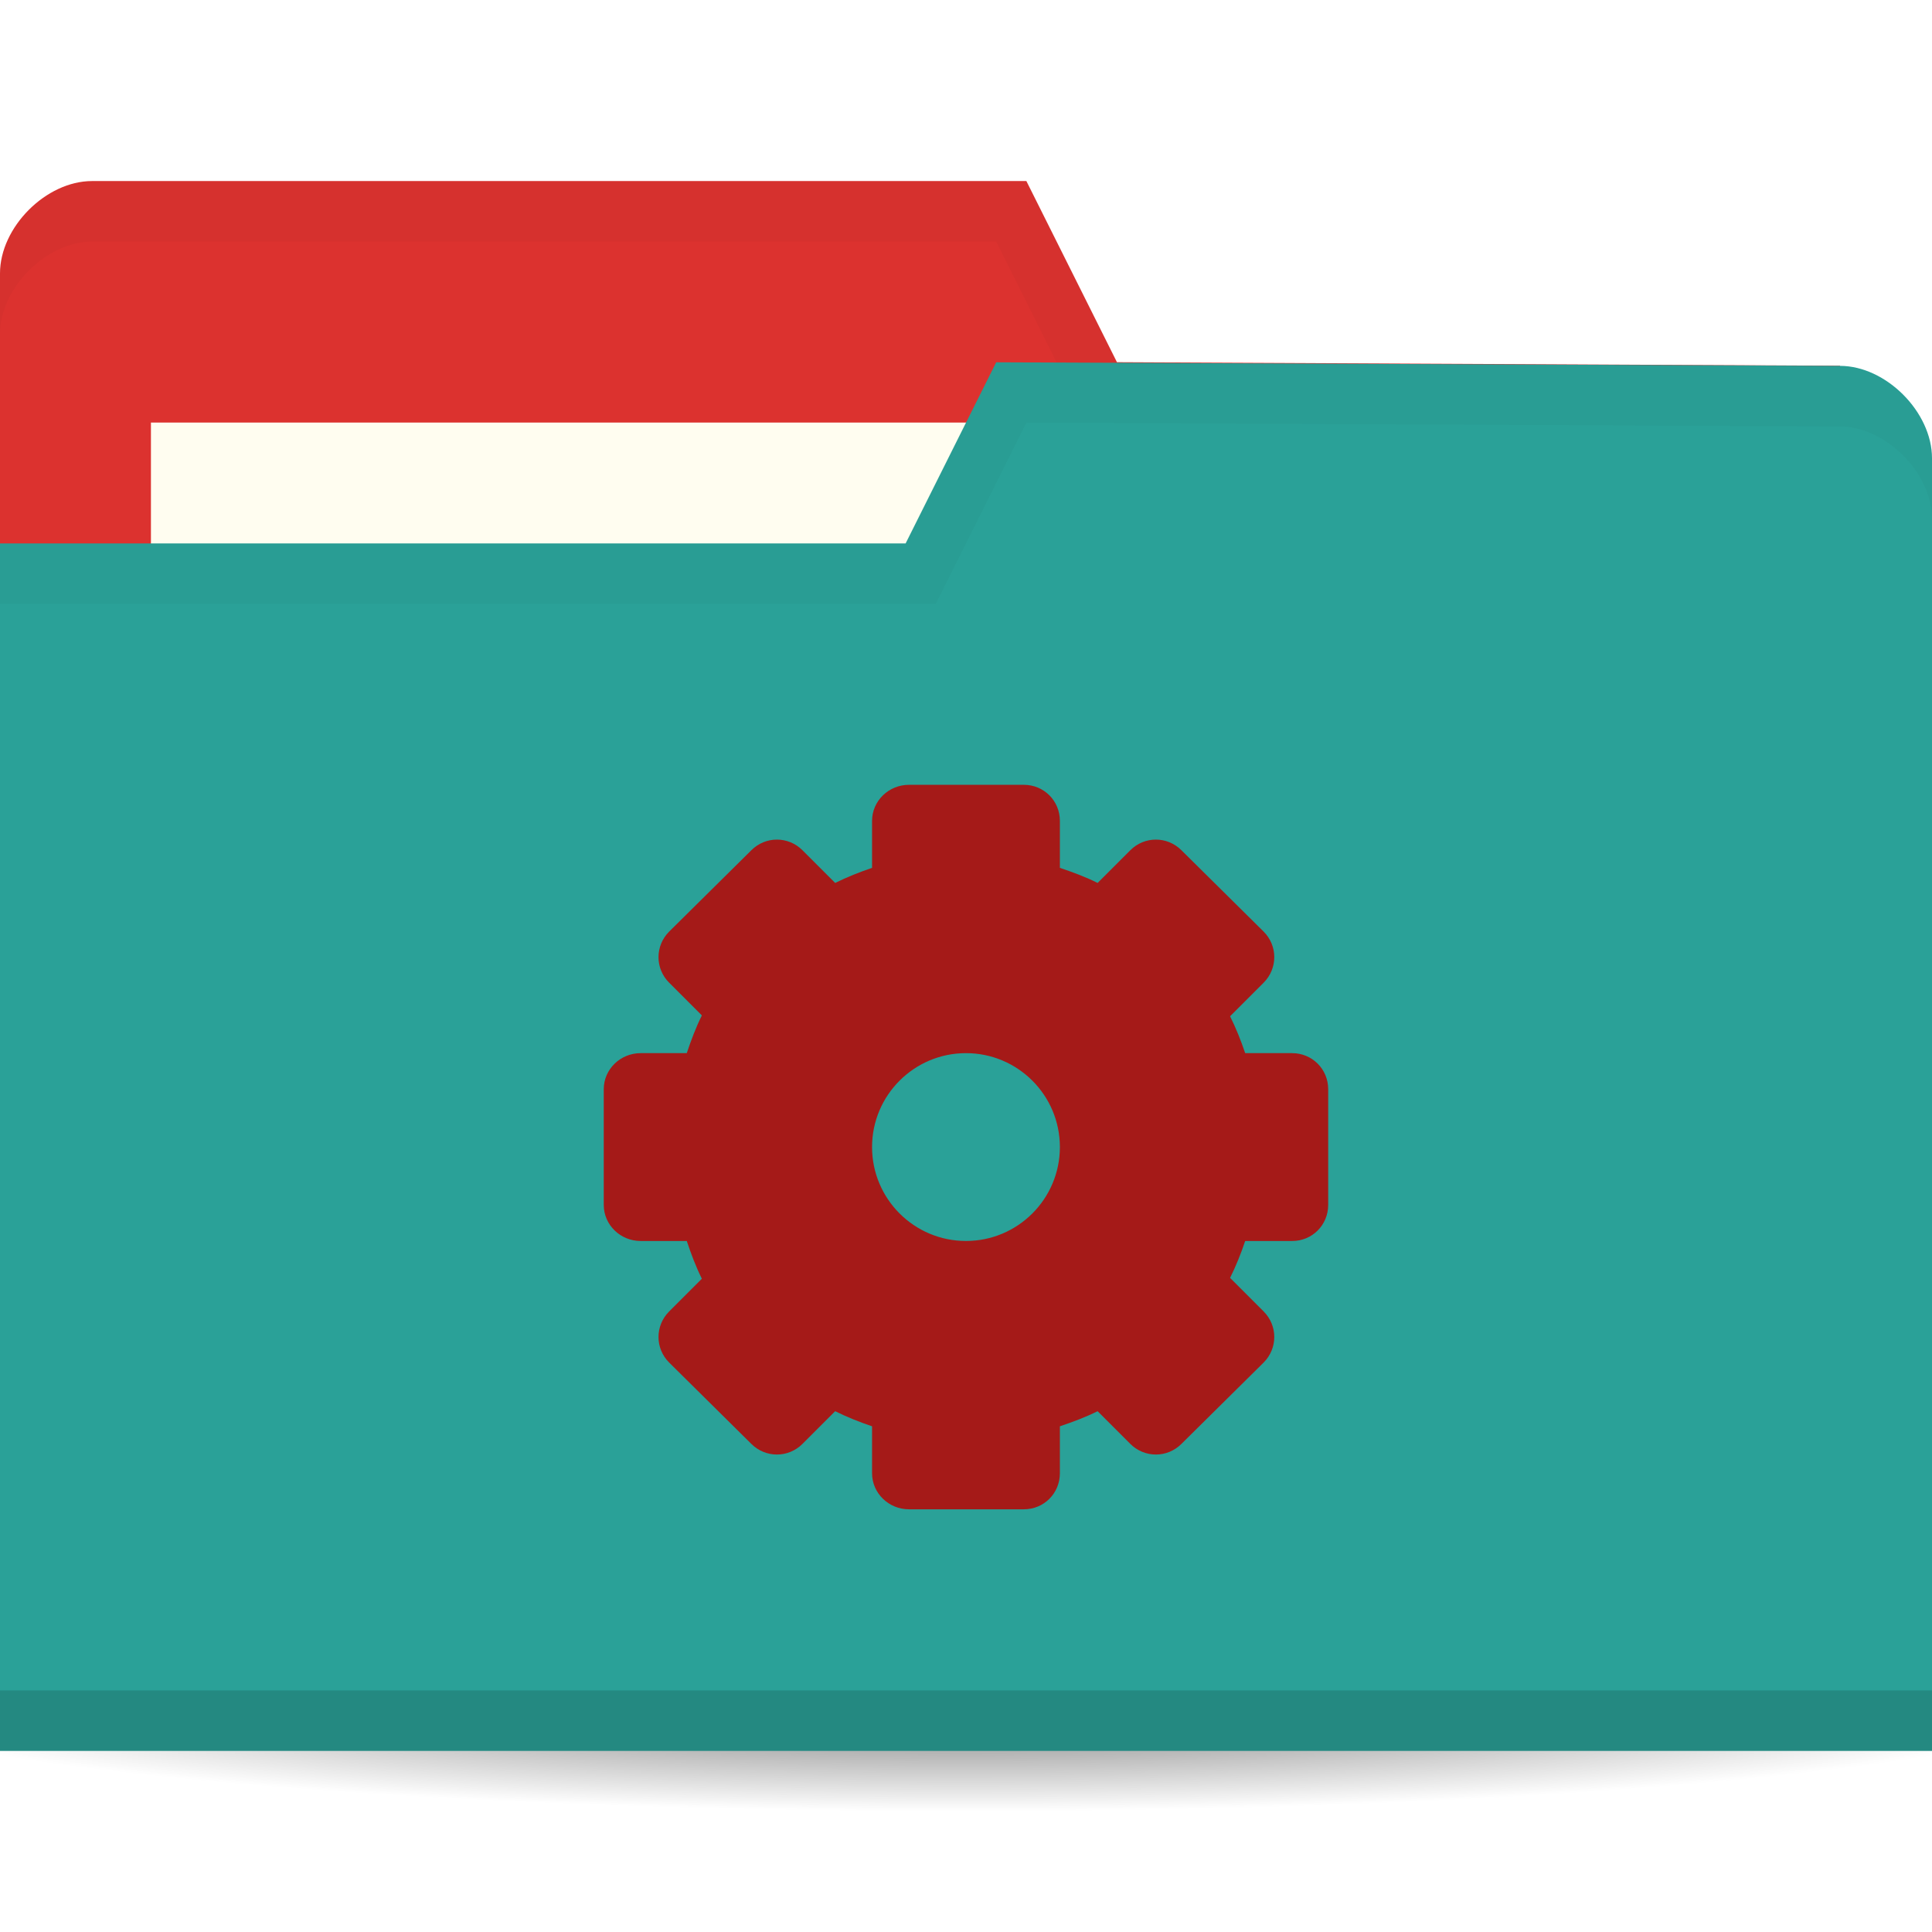
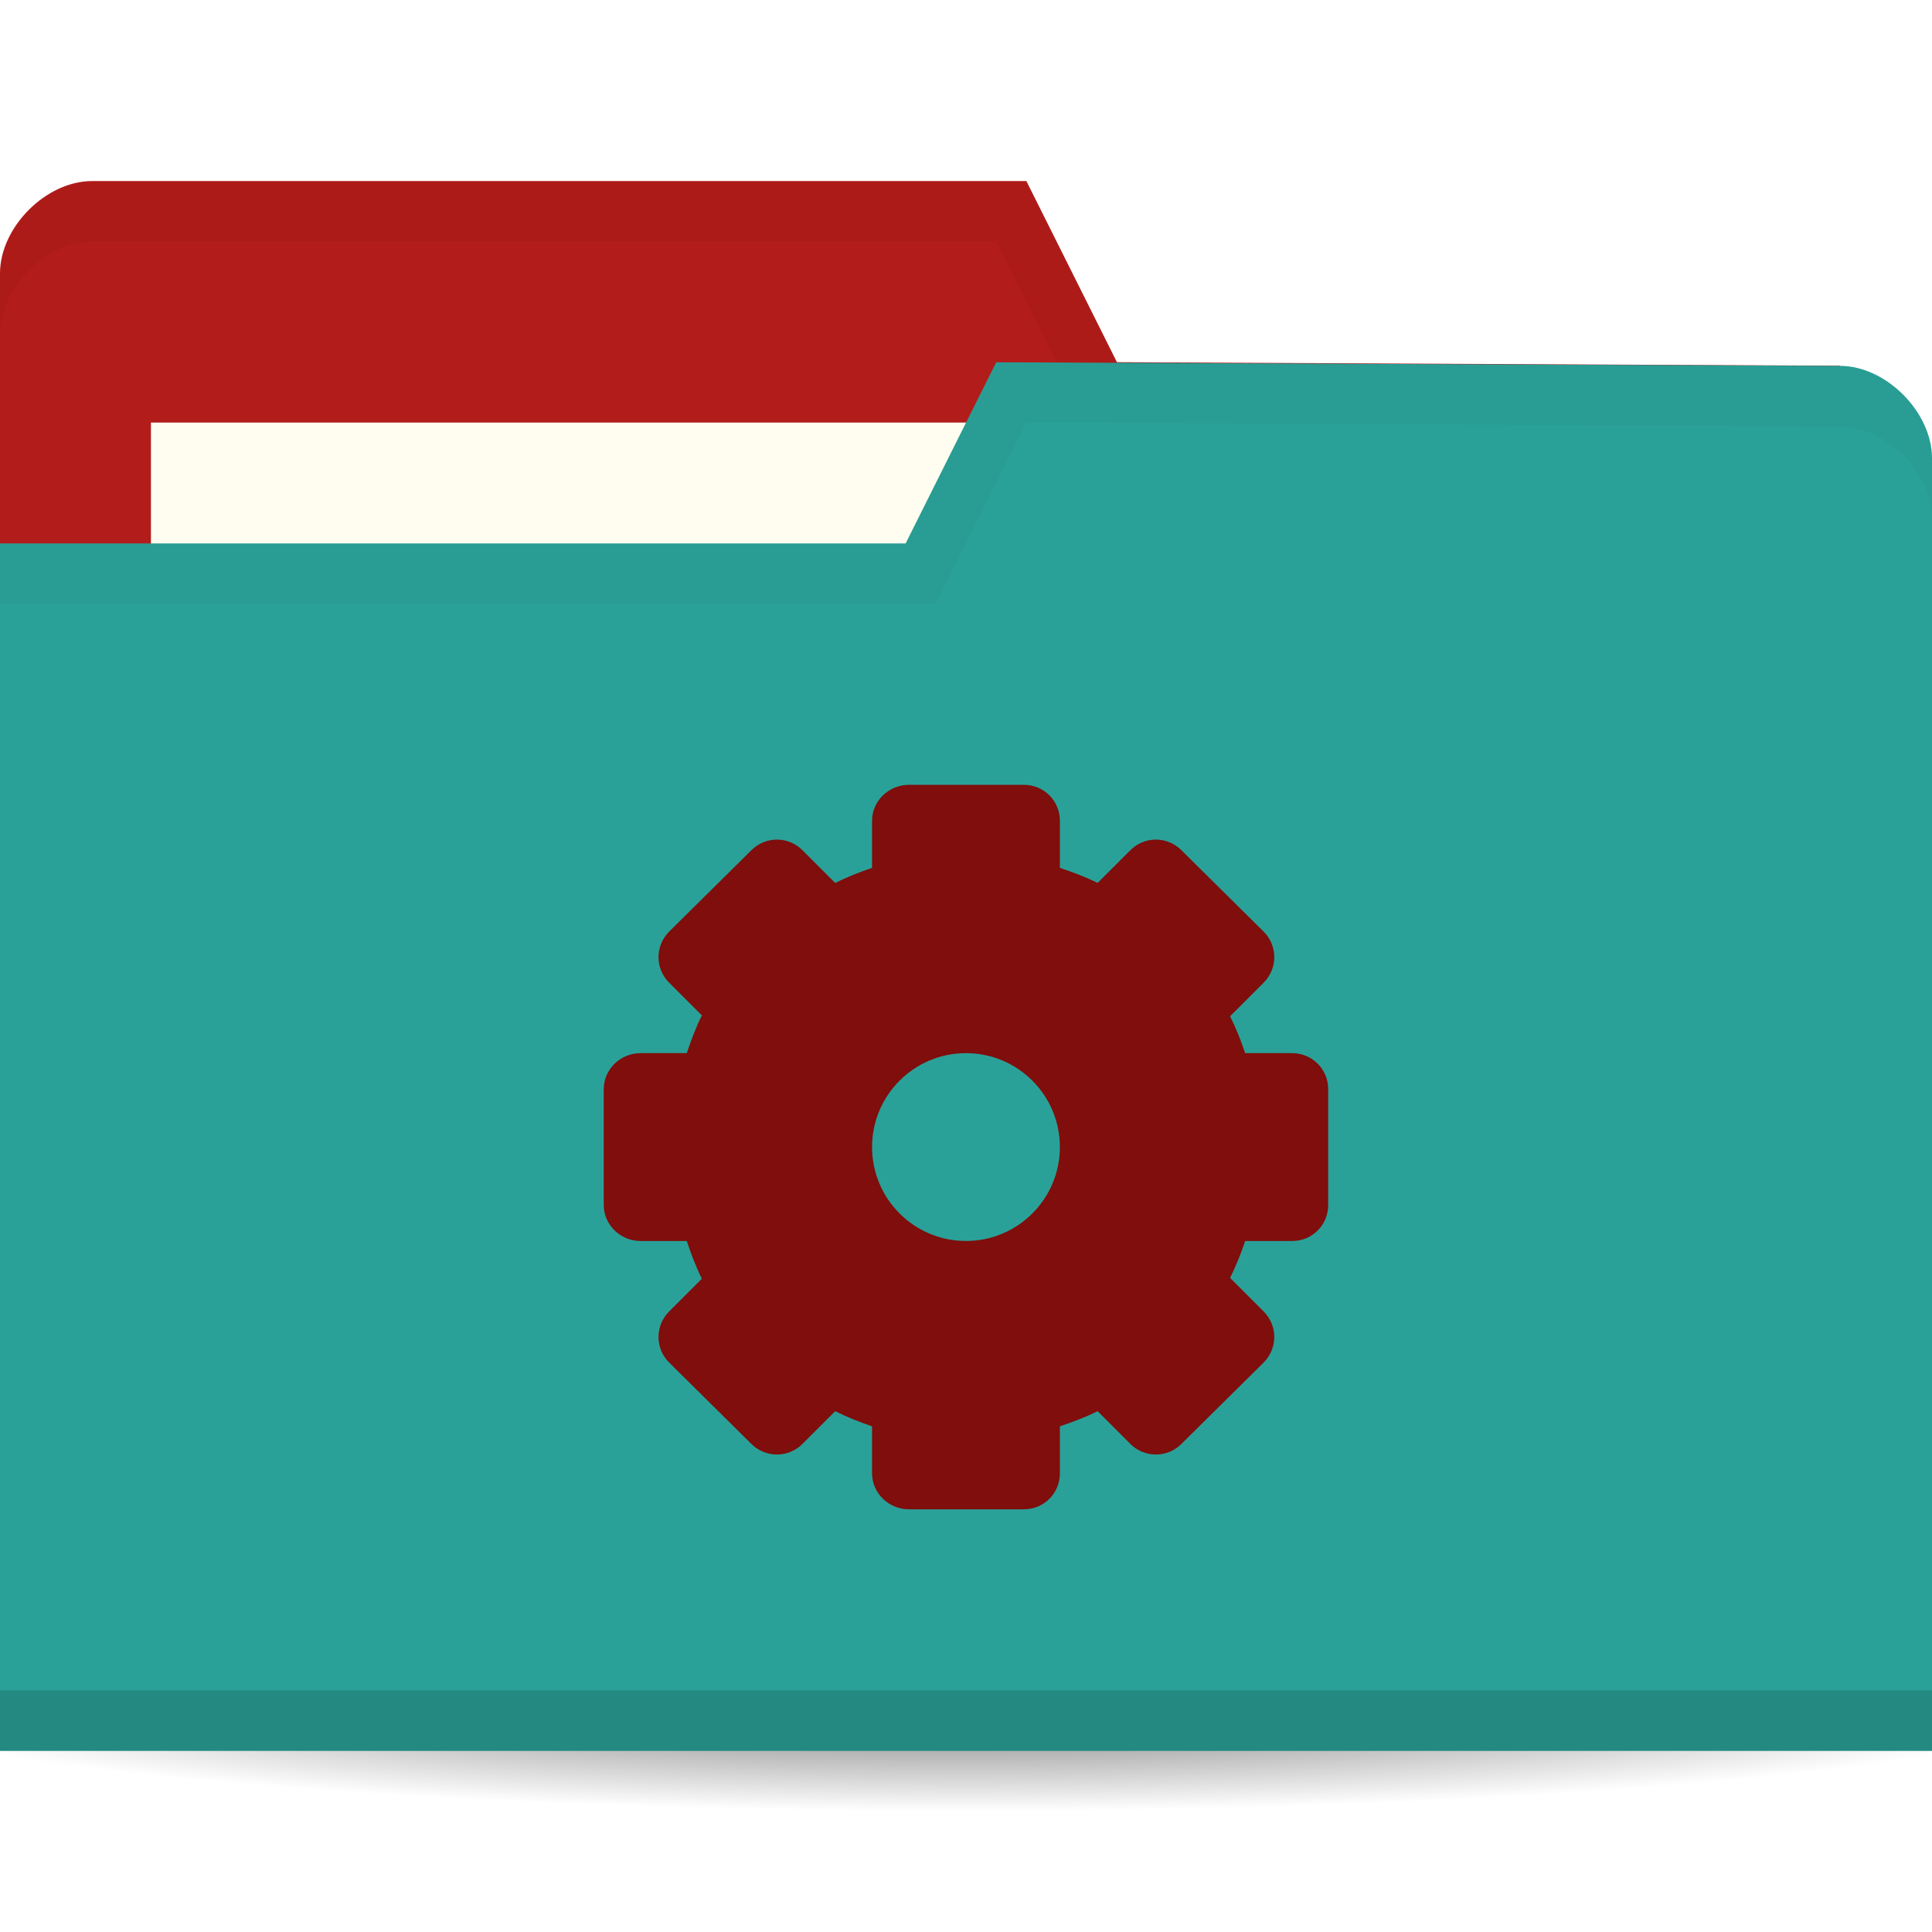
<svg xmlns="http://www.w3.org/2000/svg" viewBox="0 0 64 64">
  <defs>
    <radialGradient id="radialGradient3964" cx="32.5" cy="56.5" r="33.5" gradientTransform="matrix(1,0,0,0.1044776,0,50.59701)" gradientUnits="userSpaceOnUse">
      <stop style="stop-color:#000;stop-opacity:1" />
      <stop offset="1" style="stop-color:#000;stop-opacity:0" />
    </radialGradient>
  </defs>
  <g transform="translate(0,-988.3622)">
    <path d="m 66 56.5 a 33.5 3.5 0 1 1 -67 0 33.5 3.5 0 1 1 67 0 z" transform="matrix(1.134328,0,0,1.142857,-4.865672,979.7908)" style="fill:url(#radialGradient3964);opacity:0.6;fill-opacity:1;stroke:none" />
-     <path d="m 0 997.42 0 42.823 64 0 0 -21.412 -3.048 -18.353 l -23.952 -0.118 l -3 -6 -30.952 0 c -1.524 0 -3.048 1.529 -3.048 3.059 z" style="fill:#DC322F;fill-opacity:1;stroke:none" />
+     <path d="m 0 997.42 0 42.823 64 0 0 -21.412 -3.048 -18.353 l -23.952 -0.118 l -3 -6 -30.952 0 c -1.524 0 -3.048 1.529 -3.048 3.059 z" style="fill:#b21c1a;fill-opacity:1;stroke:none" />
    <rect width="31.571" height="11.882" x="5" y="1002.36" style="fill:#fffdf0;fill-opacity:1;stroke:none" />
    <path d="M 3.062,6 C 1.539,6 0,7.533 0,9.062 l 0,2 C 0,9.533 1.539,8 3.062,8 L 33,8 36,14 60.938,14.125 64,32.469 l 0,-2 L 60.938,12.125 37,12 34,6 z" transform="translate(0,988.3622)" style="fill:#000;opacity:0.03;fill-opacity:1;stroke:none" />
    <path d="m 64 1003.54 0 42.824 -64 0 0 -40 30 0 3 -6 27.952 0.118 c 1.524 0 3.048 1.529 3.048 3.059 z" style="fill:#2aa198;fill-opacity:1;stroke:none" />
    <path d="m 0 1044.36 0 2 64 0 0 -2 z" style="fill:#000;opacity:0.15;fill-opacity:1;stroke:none" />
    <path d="m 33 12 -3 6 -30 0 0 2 31 0 3 -6 26.938 0.125 c 1.524 0 3.063 1.533 3.063 3.063 l 0 -2 c 0 -1.529 -1.539 -3.063 -3.063 -3.063 z" transform="translate(0,988.3622)" style="fill:#000;opacity:0.03;fill-opacity:1;stroke:none" />
-     <path d="m 30.11 1014.36 c -0.666 0 -1.222 0.529 -1.222 1.195 l 0 1.556 c -0.421 0.143 -0.829 0.305 -1.222 0.5 l -1.083 -1.083 c -0.471 -0.471 -1.224 -0.471 -1.694 0 l -2.722 2.694 c -0.471 0.471 -0.471 1.224 0 1.694 l 1.083 1.083 c -0.199 0.4 -0.356 0.821 -0.5 1.25 l -1.528 0 c -0.666 0 -1.222 0.529 -1.222 1.195 l 0 3.833 c 0 0.666 0.557 1.195 1.222 1.195 l 1.528 0 c 0.144 0.429 0.301 0.85 0.5 1.25 l -1.083 1.083 c -0.471 0.471 -0.471 1.224 0 1.694 l 2.722 2.694 c 0.471 0.47 1.224 0.47 1.694 0 l 1.083 -1.083 c 0.393 0.195 0.801 0.358 1.222 0.5 l 0 1.555 c 0 0.666 0.557 1.195 1.222 1.195 l 3.806 0 c 0.666 0 1.194 -0.529 1.194 -1.195 l 0 -1.555 c 0.429 -0.144 0.85 -0.301 1.25 -0.5 l 1.083 1.083 c 0.471 0.47 1.224 0.47 1.694 0 l 2.722 -2.694 c 0.471 -0.471 0.471 -1.224 0 -1.694 l -1.111 -1.111 c 0.195 -0.393 0.359 -0.801 0.5 -1.222 l 1.556 0 c 0.666 0 1.194 -0.529 1.194 -1.195 l 0 -3.833 c 0 -0.665 -0.529 -1.195 -1.194 -1.195 l -1.556 0 c -0.141 -0.421 -0.305 -0.829 -0.5 -1.222 l 1.111 -1.111 c 0.471 -0.471 0.471 -1.224 0 -1.694 l -2.722 -2.694 c -0.471 -0.471 -1.224 -0.471 -1.694 0 l -1.083 1.083 c -0.4 -0.2 -0.821 -0.356 -1.25 -0.5 l 0 -1.556 c 0 -0.666 -0.529 -1.195 -1.194 -1.195 l -3.806 0 z m 1.889 8.889 c 1.717 0 3.111 1.394 3.111 3.111 0 1.717 -1.394 3.111 -3.111 3.111 -1.717 0 -3.111 -1.394 -3.111 -3.111 0 -1.717 1.394 -3.111 3.111 -3.111 z" style="fill:#a51a18;opacity:1;fill-opacity:1;display:block;color:#000" />
+     <path d="m 30.11 1014.36 c -0.666 0 -1.222 0.529 -1.222 1.195 l 0 1.556 c -0.421 0.143 -0.829 0.305 -1.222 0.5 l -1.083 -1.083 c -0.471 -0.471 -1.224 -0.471 -1.694 0 l -2.722 2.694 c -0.471 0.471 -0.471 1.224 0 1.694 l 1.083 1.083 c -0.199 0.4 -0.356 0.821 -0.5 1.25 l -1.528 0 c -0.666 0 -1.222 0.529 -1.222 1.195 l 0 3.833 c 0 0.666 0.557 1.195 1.222 1.195 l 1.528 0 c 0.144 0.429 0.301 0.85 0.5 1.25 l -1.083 1.083 c -0.471 0.471 -0.471 1.224 0 1.694 l 2.722 2.694 c 0.471 0.47 1.224 0.47 1.694 0 l 1.083 -1.083 c 0.393 0.195 0.801 0.358 1.222 0.5 l 0 1.555 c 0 0.666 0.557 1.195 1.222 1.195 l 3.806 0 c 0.666 0 1.194 -0.529 1.194 -1.195 l 0 -1.555 c 0.429 -0.144 0.85 -0.301 1.25 -0.5 l 1.083 1.083 c 0.471 0.47 1.224 0.47 1.694 0 l 2.722 -2.694 c 0.471 -0.471 0.471 -1.224 0 -1.694 l -1.111 -1.111 c 0.195 -0.393 0.359 -0.801 0.5 -1.222 l 1.556 0 c 0.666 0 1.194 -0.529 1.194 -1.195 l 0 -3.833 c 0 -0.665 -0.529 -1.195 -1.194 -1.195 l -1.556 0 c -0.141 -0.421 -0.305 -0.829 -0.5 -1.222 l 1.111 -1.111 c 0.471 -0.471 0.471 -1.224 0 -1.694 l -2.722 -2.694 c -0.471 -0.471 -1.224 -0.471 -1.694 0 l -1.083 1.083 c -0.4 -0.2 -0.821 -0.356 -1.25 -0.5 l 0 -1.556 c 0 -0.666 -0.529 -1.195 -1.194 -1.195 l -3.806 0 z m 1.889 8.889 c 1.717 0 3.111 1.394 3.111 3.111 0 1.717 -1.394 3.111 -3.111 3.111 -1.717 0 -3.111 -1.394 -3.111 -3.111 0 -1.717 1.394 -3.111 3.111 -3.111 z" style="fill:#7f0e0c;opacity:1;fill-opacity:1;display:block;color:#000" />
  </g>
</svg>
